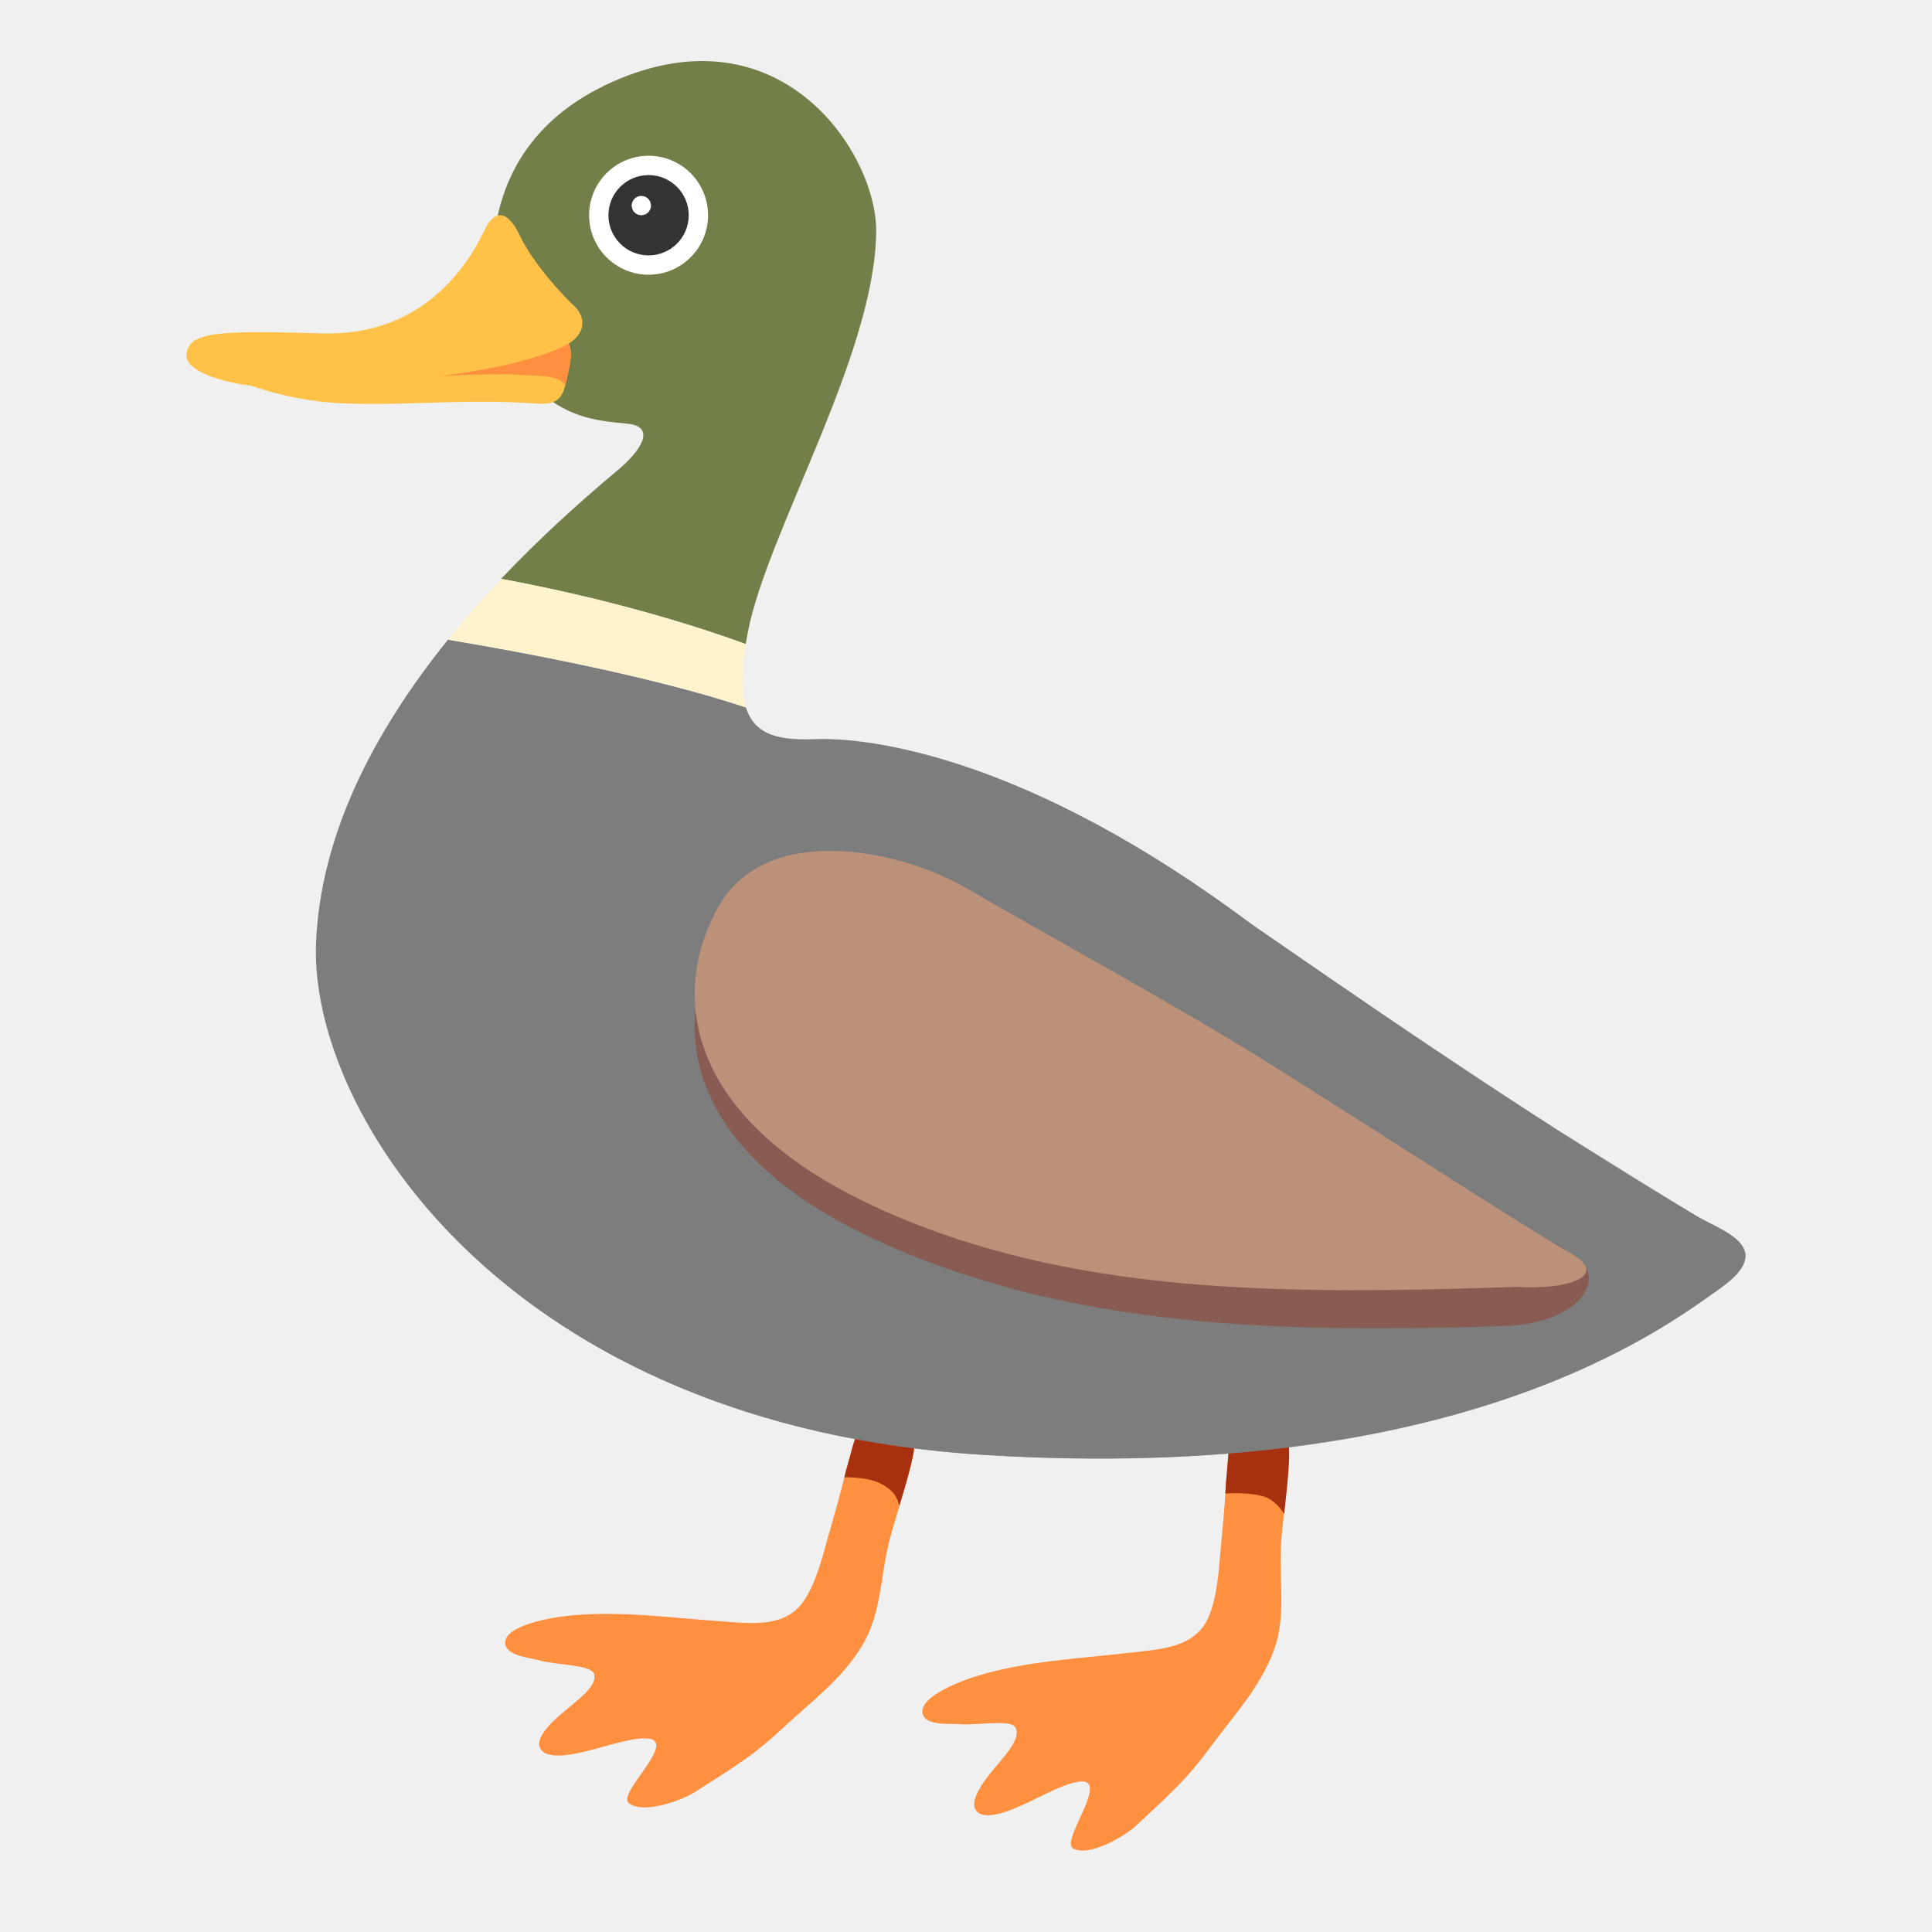
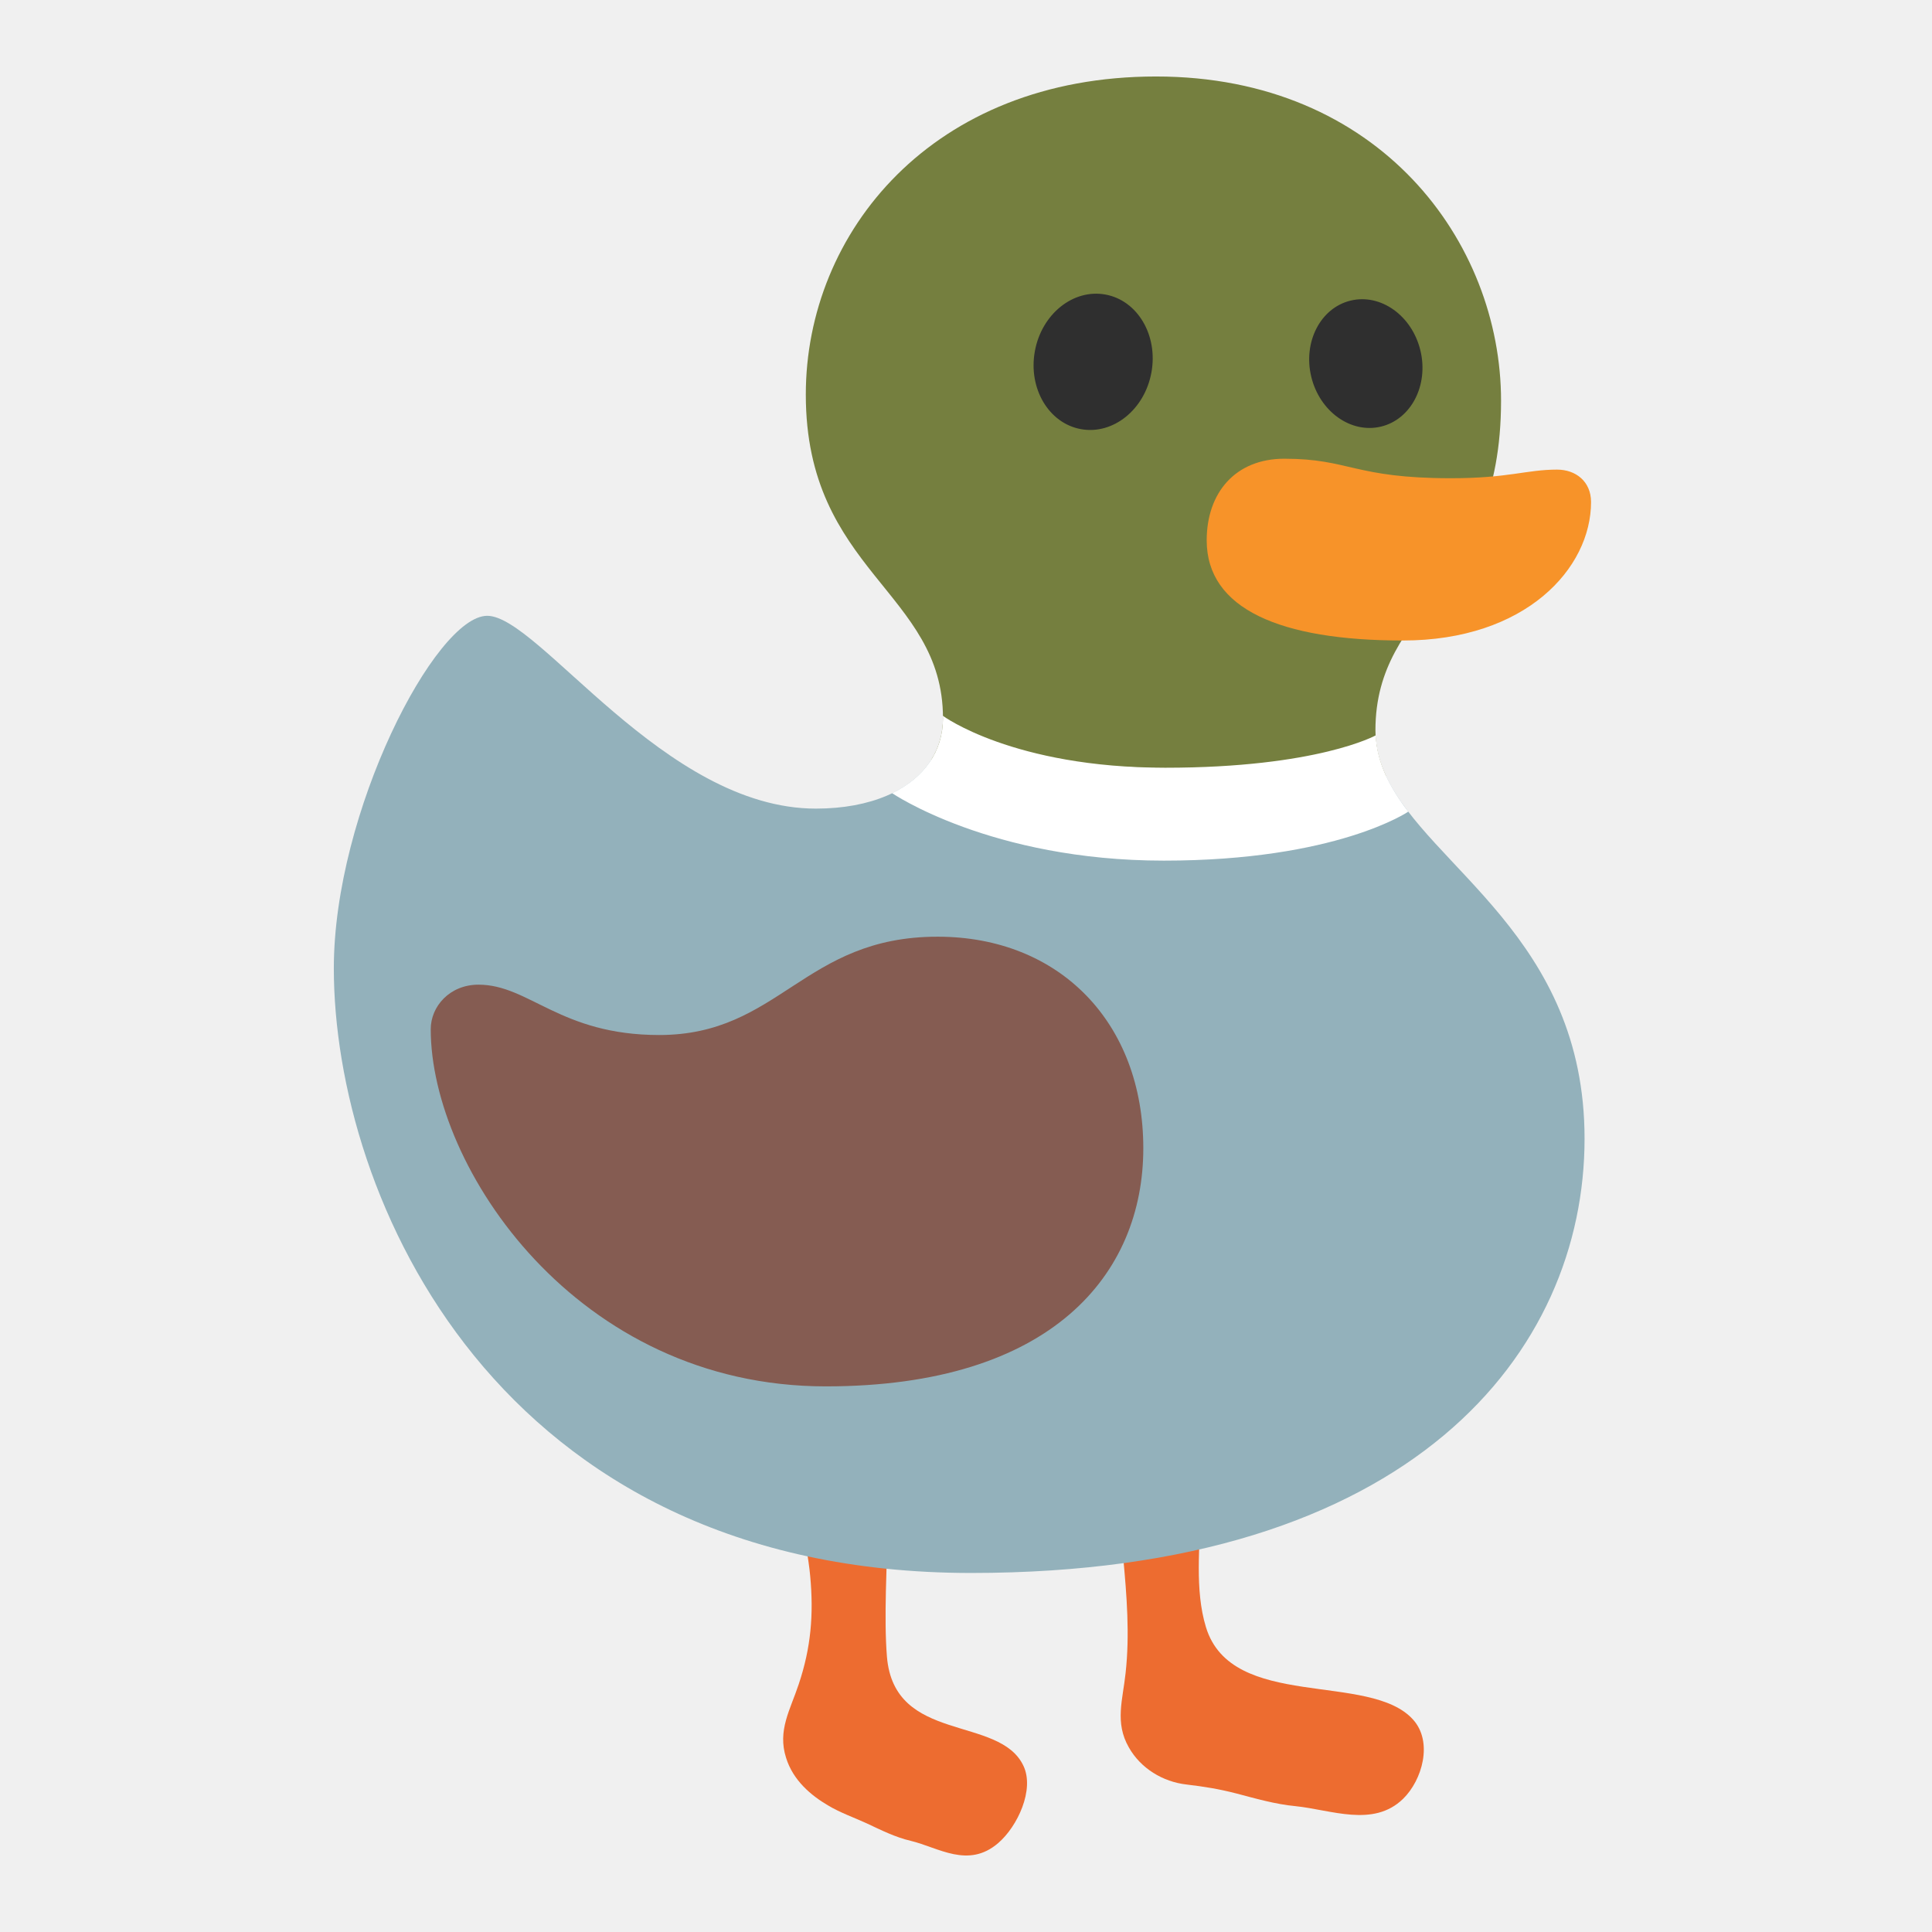
- <svg xmlns="http://www.w3.org/2000/svg" width="128" height="128">
-   <g fill="#fe9040">
-     <path d="M56.05 97.43c-.48 1.98-.66 2.51-1.21 4.47-.37 1.34-.74 2.79-1.47 3.99-1.24 2.04-3.62 1.66-5.68 1.52-3.45-.24-6.88-.74-10.32-.33-.52.06-3.9.54-3.9 1.75 0 .87 1.65 1 2.25 1.17 1.19.33 3.26.28 3.61.84.32.71-.75 1.55-1.59 2.25-.51.43-2.36 1.83-1.96 2.71.42.93 2.6.33 3.27.17 1.2-.29 3.19-1 4.13-.74 1.34.5-2.31 3.64-1.51 4.24 1.01.76 3.58-.24 4.33-.72 3.12-1.98 3.99-2.52 5.94-4.33 1.86-1.73 3.82-3.16 5.16-5.36 1.28-2.09 1.22-4.55 1.79-6.85.62-2.48 2.38-7.12 1.44-7.28-1.16-.25-2.92-.53-3.29-.29-.39.25-.61 1.53-.99 2.79zM81.23 98.16c-.11 2.03-.19 2.59-.37 4.62-.12 1.39-.22 2.88-.72 4.19-.84 2.23-3.25 2.29-5.31 2.53-3.43.4-6.89.54-10.2 1.57-.5.15-3.73 1.24-3.51 2.43.16.86 1.81.68 2.42.73 1.23.1 3.26-.33 3.7.17.45.64-.45 1.67-1.15 2.51-.43.52-1.98 2.23-1.43 3.03.58.83 2.62-.15 3.25-.43 1.13-.51 2.95-1.57 3.92-1.48 1.41.25-1.6 4-.71 4.45 1.13.56 3.48-.9 4.12-1.5 2.71-2.52 3.46-3.21 5.04-5.35 1.51-2.04 3.17-3.8 4.09-6.22.87-2.29.36-4.7.5-7.07.15-2.55 1.03-7.43.08-7.42-1.19-.03-2.97.01-3.29.32-.3.3-.28 1.61-.43 2.92z" />
+ <svg xmlns="http://www.w3.org/2000/svg" version="1.1" id="Layer_3" x="0px" y="0px" viewBox="0 0 128 128" style="enable-background:new 0 0 128 128;" xml:space="preserve">
+   <defs id="defs39921" />
+   <linearGradient id="SVGID_1_" gradientUnits="userSpaceOnUse" x1="47.489" y1="11.504" x2="51.02" y2="45.102">
+     <stop offset="0.171" style="stop-color:#01AB46" id="stop39885" />
+     <stop offset="0.345" style="stop-color:#089E42" id="stop39887" />
+     <stop offset="0.671" style="stop-color:#1A7A37" id="stop39889" />
+     <stop offset="1" style="stop-color:#2F502A" id="stop39891" />
+   </linearGradient>
+   <g id="g1" transform="matrix(0.9773711,0,0,0.9773711,2.563493,0.1096036)" style="stroke-width:1.023">
+     <g fill="#fcc21b" id="g22204" transform="matrix(-1.007321,-0.3218452,-0.3218452,1.007321,160.7281,14.23736)" style="fill:#ed6c30;stroke-width:0.968">
+       <path d="m 48.574,102.663 c -0.75,2.44 -1.25,5.18 -2.68,7.25 -3.2,4.63 -10.879,-0.496 -14.455,1.608 -1.659,0.967 -1.742,3.517 -0.93,5.036 1.253,2.342 4.174,2.066 6.433,2.543 1.25,0.273 2.55,0.309 3.846,0.377 1.163,0.067 2.076,0.205 3.216,0.425 1.5,0.3 3.12,-0.09 4.25,-1.14 1.36,-1.24 1.3,-2.8 1.65,-4.48 0.49,-2.43 1.44,-4.75 2.41,-7.03 0.87,-2.07 2.88,-5.1 2.58,-7.43 -0.08,-0.66 -0.6,-0.99 -1.22,-1.21 -0.71,-0.26 -1.74,-0.56 -2.5,-0.48 -1.4,0.13 -1.87,2.44 -2.26,3.5 -0.12,0.34 -0.23,0.68 -0.34,1.03 z" id="path22202" style="fill:#ed6c30;stroke-width:0.968" />
+     </g>
+     <g fill="#fcc21b" id="g22374" transform="matrix(-1.007321,-0.3218452,-0.3218452,1.007321,143.6382,15.51483)" style="fill:#ed6c30;stroke-width:0.968">
+       <path d="m 52.29,103.85 c -0.75,2.44 -1.561,5.688 -2.518,8.014 -2.143,5.204 -8.014,1.355 -10.473,4.016 -1.142,1.225 -0.822,3.8 0.039,5.202 1.328,2.162 3.554,1.437 5.381,1.571 1.012,0.083 2.027,-0.079 3.044,-0.21 0.913,-0.111 1.823,-0.131 2.719,-0.343 1.182,-0.27 2.595,-0.824 3.476,-2.09 1.065,-1.501 0.675,-3.012 0.66,-4.728 C 54.581,112.804 55.06,110.72 56.03,108.44 c 0.87,-2.07 2.88,-5.1 2.58,-7.43 -0.08,-0.66 -0.6,-0.99 -1.22,-1.21 -0.71,-0.26 -1.74,-0.56 -2.5,-0.48 -1.4,0.13 -1.87,2.44 -2.26,3.5 -0.12,0.34 -0.23,0.68 -0.34,1.03 z" id="path22372" style="fill:#ed6c30;stroke-width:0.968" />
+     </g>
+     <path id="path9" style="fill:#757f3f;fill-opacity:1;stroke-width:6.139;stroke-linecap:round" d="m 91.345,52.521 c -0.463,-0.991 -0.732,-2.02 -0.732,-3.129 0,-8.625 8.515,-9.473 8.515,-22.34 0,-10.746 -8.231,-21.979 -23.385,-21.979 v 0 c -15.153,0 -23.743,10.564 -23.743,21.561 0,11.977 9.298,13.369 9.298,21.927 0,1.064 -0.282,2.023 -0.807,2.85" />
+     <path id="path14" style="fill:#93b1bb;fill-opacity:1;stroke-width:6.139;stroke-linecap:round" d="m 60.492,51.411 c -1.303,2.053 -4.105,3.29 -7.81,3.29 -10.286,0 -18.778,-13.07 -22.278,-13.07 -3.499,0 -10.398,13.297 -10.398,23.895 0,15.397 10.97,40.988 43.207,40.988 29.975,0 41.576,-15.045 41.576,-29.442 0,-13.623 -10.543,-18.342 -13.445,-24.551" />
+     <path id="path10" style="fill:#855c52;fill-opacity:1;stroke-width:6.139;stroke-linecap:round" d="m 60.932,63.383 c -9.093,0 -10.702,6.665 -18.872,6.665 -6.711,0 -8.805,-3.413 -12.246,-3.413 -1.957,0 -3.239,1.477 -3.239,3.018 0,9.372 9.894,24.212 26.78,24.212 15.361,0 21.523,-7.635 21.523,-16.14 0,-8.505 -5.67,-14.342 -13.946,-14.342 z" />
+     <ellipse style="fill:#2f2f2f;fill-opacity:1;stroke-width:6.139;stroke-linecap:round" id="path11" cx="74.687" cy="11.269" rx="4.016" ry="4.637" transform="rotate(10.27882)" />
+     <ellipse style="fill:#2f2f2f;fill-opacity:1;stroke-width:6.139;stroke-linecap:round" id="ellipse11" cx="81.712" cy="44.925" rx="3.805" ry="4.393" transform="rotate(-13.5471)" />
+     <path style="fill:#f79329;fill-opacity:1;stroke-width:6.139;stroke-linecap:round" d="m 95.729,32.305 c -6.553,0 -6.875,-1.322 -11.294,-1.322 -3.312,0 -5.26,2.299 -5.26,5.534 0,4.644 4.984,6.789 13.29,6.789 8.349,0 12.764,-4.902 12.764,-9.386 0,-1.398 -1.04,-2.199 -2.302,-2.199 -2.091,0 -3.268,0.584 -7.198,0.584 z" id="path12" />
+     <path id="path13" style="fill:#ffffff;fill-opacity:1;stroke-width:6.139;stroke-linecap:round" d="m 61.288,48.409 c 7.3e-4,0.053 0.011,0.099 0.011,0.152 0,2.26 -1.276,4.044 -3.447,5.094 0,0 6.684,4.572 18.414,4.572 11.73,0 16.573,-3.321 16.573,-3.321 -1.257,-1.642 -2.111,-3.296 -2.206,-5.17 0,0 -3.946,2.194 -14.267,2.194 -10.321,0 -15.077,-3.521 -15.077,-3.521 z" />
  </g>
-   <g fill="#a7300f">
-     <path d="M60.32 94.93c-1.16-.25-2.92-.53-3.29-.29-.37.24-.6 1.53-.98 2.79-.04.16-.07.29-.11.44 1.01.02 2.02.08 2.87.7.38.28.65.65.77 1.19.69-2.27 1.42-4.71.74-4.83zM83.88 99.2c.51.2.91.66 1.2 1.1.27-2.5.63-5.4-.11-5.39-1.19-.03-2.97.01-3.29.32-.32.31-.31 1.61-.45 2.92-.02.3-.03.56-.05.8 1-.06 2.08.01 2.7.25z" />
-   </g>
-   <path d="M49.56 41.81c1.33-6.67 8.4-18.32 8.49-26.44.06-5.21-6.31-14.92-17.47-9.95-11.16 4.97-7.28 16.62-7.28 16.62 2.2 5.78 6.28 5.82 8.28 6.03 2 .21.75 1.92-.64 3.07-2.76 2.3-5.37 4.71-7.74 7.21 3.62.67 9.9 2.03 16.2 4.32.06-.28.1-.55.16-.86z" fill="#727f48" />
-   <path d="M14.99 24.89s3.07 1.51 7.04 1.79 7.88-.24 12.58 0c1.57.08 2.58.4 2.91-1.45.22-1.29.56-1.73 0-2.85l-22.53 2.51z" fill="#ffc148" />
-   <circle cx="42.97" cy="14.26" r="3.94" fill="#fff" />
-   <circle cx="42.97" cy="14.26" r="2.66" fill="#333" />
-   <circle cx="42.49" cy="13.62" r=".64" fill="#fff" />
-   <path d="M112.51 80.63c-11.89-7.04-24.99-16.25-29.6-19.41C68 50.06 57.57 48.85 54.05 48.97c-2.26.08-4.02-.16-4.63-2.1-6.24-2.08-15.04-3.7-19.74-4.49-5.07 6.29-8.44 13.06-8.74 20.05-.49 11.4 12.74 32.02 44.27 33.96s45-8.37 48.76-11.04c3.76-2.66.24-3.75-1.46-4.72z" fill="#7d7d7d" />
-   <path d="M112.51 80.63c-1.11-.66-7.89-4.88-9.01-5.57-.06.05 4.18 4.67-.43 7.37-.8.47-17.99 8.89-43.71 7.34-14.48-.87-25.16-5.56-32.48-11.48 6.65 8.77 19.07 16.92 38.33 18.11 31.54 1.94 45-8.37 48.76-11.04 3.76-2.67.24-3.76-1.46-4.73z" opacity=".6" fill="#7d7d7d" />
-   <path d="M49.41 42.67c-6.3-2.29-12.58-3.65-16.2-4.32a68.755 68.755 0 0 0-3.53 4.03c4.71.78 13.51 2.41 19.74 4.49-.3-.94-.32-2.29-.01-4.2z" fill="#fef3cd" />
-   <path d="M34.23 24.82c1.48.11 2.7-.02 3.23.69.21-.96.65-2.14.06-3.13l-8.22 2.53c-.01 0 3.67-.19 4.93-.09z" fill="#fe9040" />
-   <path d="M34.44 15.61s-1.17-2.8-2.35-.34c-1.17 2.46-4.19 6.99-10.68 6.82-6.48-.17-8.94-.22-9.06 1.4-.11 1.62 5.09 2.57 9 2.18S32.43 25 37.01 23.1c2.07-.84 1.73-2.18 1.06-2.8-.67-.61-2.68-2.73-3.63-4.69z" fill="#ffc148" />
-   <path d="M64.07 61.04c-4.45-2.61-13.24-4.41-16.43 1.13-3.18 5.54-2.57 13.96 10.27 19.92 12.83 5.95 26.99 6.26 42.21 5.75 4.25-.33 5.83-2.6 4.86-4.06-.98-1.48-15.55-7.85-22.02-11.85-5.02-3.12-14.68-8.43-18.89-10.89z" fill="#885c52" />
-   <path d="M64.07 58.87c-4.45-2.61-13.24-4.41-16.43 1.13-3.18 5.54-2.57 13.96 10.27 19.92s27.38 5.85 42.61 5.34c3.29.21 6.26-.72 3.49-2.26s-14.58-9.24-21.05-13.24c-5.02-3.12-14.68-8.43-18.89-10.89z" fill="#bb917a" />
-   <path d="M38.78 24.06c-.18.74-.61 1.51-.08 2.22.7.93 3.53.79 4.48.76 4.28-.11 6.94-1.28 9.35-4.22.92-1.13 1.49-2.2 1.16-2.61-.52-.67-2.64 2.56-5.9 3.53-1.36.41-4.32.93-6.3.46-.8-.2-2.46-.96-2.71-.14z" opacity=".6" fill="#727f48" />
</svg>
